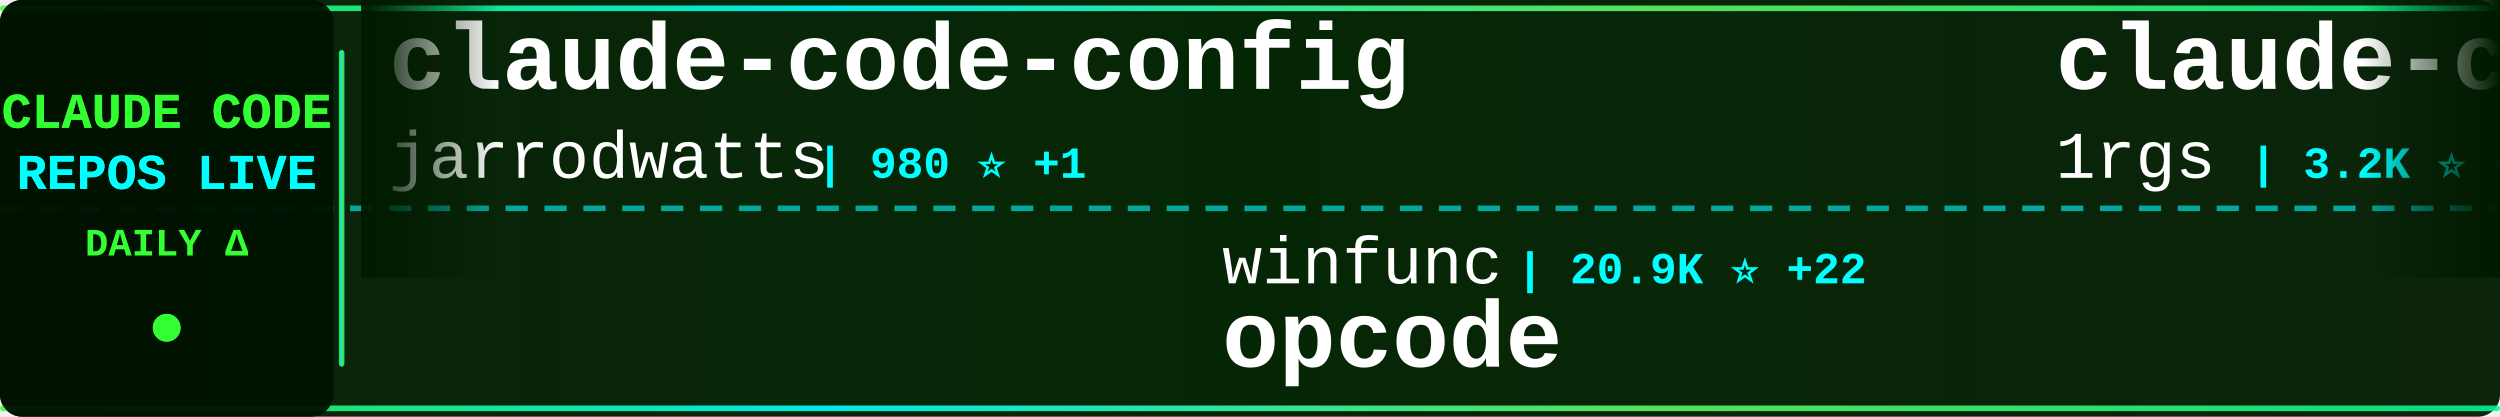
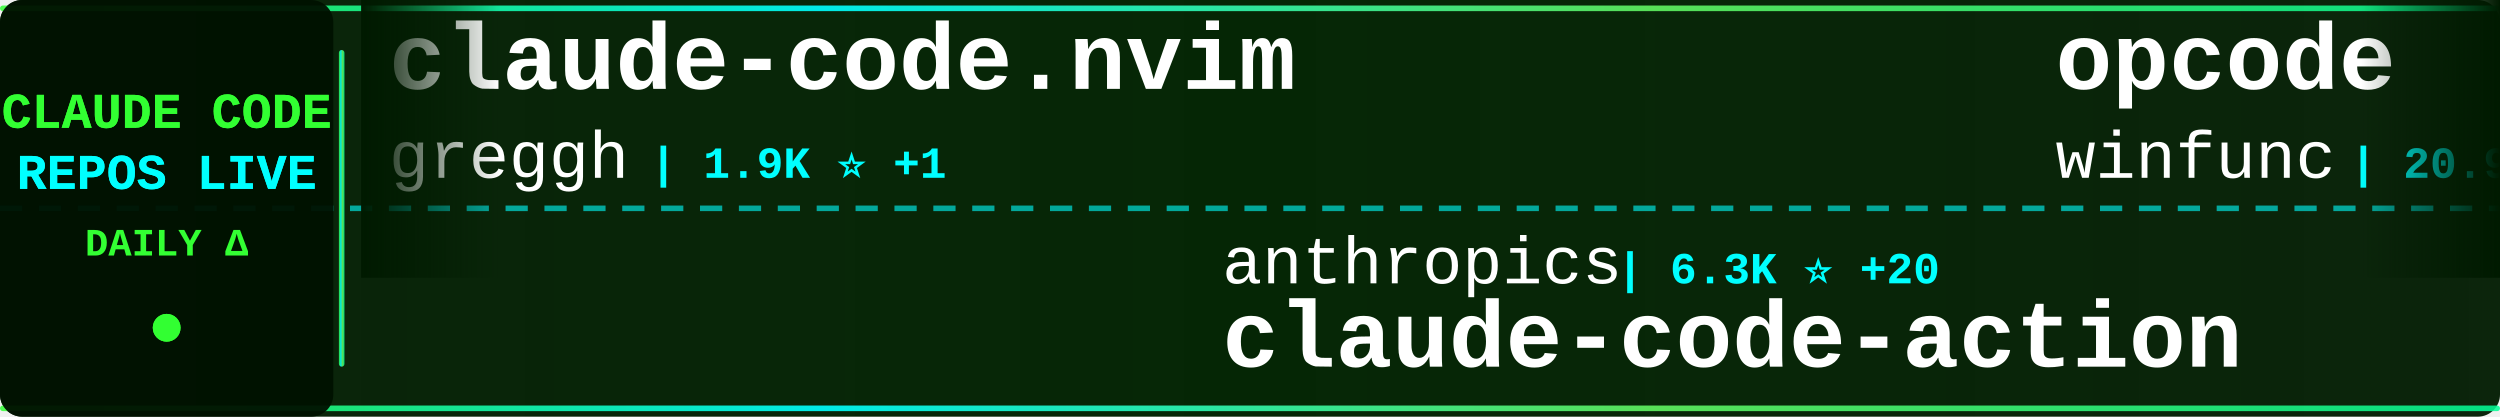
<svg xmlns="http://www.w3.org/2000/svg" width="900" height="150">
  <defs>
    <linearGradient id="tickerBg" x1="0%" y1="0%" x2="100%" y2="0%">
      <stop offset="0%" style="stop-color:#001a00;stop-opacity:0.95" />
      <stop offset="50%" style="stop-color:#002200;stop-opacity:0.98" />
      <stop offset="100%" style="stop-color:#001a00;stop-opacity:0.95" />
    </linearGradient>
    <linearGradient id="borderGrad" x1="0%" y1="0%" x2="100%" y2="0%">
      <stop offset="0%" style="stop-color:#33ff33;stop-opacity:0.85">
        <animate attributeName="stop-opacity" values="0.85;1;0.85" dur="2s" repeatCount="indefinite" />
      </stop>
      <stop offset="33%" style="stop-color:#00ffff;stop-opacity:0.9">
        <animate attributeName="stop-opacity" values="0.9;1;0.9" dur="2.2s" repeatCount="indefinite" />
      </stop>
      <stop offset="66%" style="stop-color:#66ff66;stop-opacity:0.85">
        <animate attributeName="stop-opacity" values="0.85;1;0.85" dur="1.8s" repeatCount="indefinite" />
      </stop>
      <stop offset="100%" style="stop-color:#00ff99;stop-opacity:0.85">
        <animate attributeName="stop-opacity" values="0.85;1;0.85" dur="2s" repeatCount="indefinite" />
      </stop>
    </linearGradient>
    <filter id="textGlow">
      <feGaussianBlur stdDeviation="0.1" result="coloredBlur" />
      <feMerge>
        <feMergeNode in="coloredBlur" />
        <feMergeNode in="SourceGraphic" />
      </feMerge>
    </filter>
    <filter id="metricGlow">
      <feGaussianBlur stdDeviation="0.2" result="coloredBlur" />
      <feMerge>
        <feMergeNode in="coloredBlur" />
        <feMergeNode in="SourceGraphic" />
      </feMerge>
    </filter>
    <linearGradient id="leftFade" x1="0%" y1="0%" x2="100%" y2="0%">
      <stop offset="0%" style="stop-color:#001a00;stop-opacity:1" />
      <stop offset="100%" style="stop-color:#001a00;stop-opacity:0" />
    </linearGradient>
    <linearGradient id="rightFade" x1="0%" y1="0%" x2="100%" y2="0%">
      <stop offset="0%" style="stop-color:#001a00;stop-opacity:0" />
      <stop offset="100%" style="stop-color:#001a00;stop-opacity:1" />
    </linearGradient>
  </defs>
  <rect width="900" height="150" fill="url(#tickerBg)" rx="8" />
  <rect x="0" y="2" width="900" height="2" fill="url(#borderGrad)" rx="1" />
  <rect x="0" y="146" width="900" height="2" fill="url(#borderGrad)" rx="1" />
  <line x1="0" y1="75" x2="900" y2="75" stroke="#00ffff" stroke-width="2" stroke-dasharray="8 6" opacity="0.6" />
  <rect x="0" y="0" width="120" height="150" fill="#001100" opacity="0.95" rx="8" />
  <text x="60" y="46" font-family="'Courier New', monospace" font-size="18" font-weight="bold" fill="#33ff33" text-anchor="middle" filter="url(#textGlow)">
    CLAUDE CODE
  </text>
  <text x="60" y="68" font-family="'Courier New', monospace" font-size="18" font-weight="bold" fill="#00ffff" text-anchor="middle" filter="url(#textGlow)">
    REPOS LIVE
  </text>
  <text x="60" y="92" font-family="'Courier New', monospace" font-size="14" font-weight="bold" fill="#33ff33" text-anchor="middle">
    DAILY Δ
  </text>
  <circle cx="60" cy="118" r="5" fill="#33ff33" filter="url(#metricGlow)">
    <animate attributeName="r" values="4;6;4" dur="1.5s" repeatCount="indefinite" />
    <animate attributeName="opacity" values="0.6;1;0.6" dur="1.5s" repeatCount="indefinite" />
  </circle>
  <rect x="122" y="18" width="2" height="114" fill="url(#borderGrad)" rx="1" />
  <clipPath id="tickerClip">
    <rect x="130" y="0" width="770" height="150" />
  </clipPath>
  <g clip-path="url(#tickerClip)">
    <g id="tickerItems">
      <animateTransform attributeName="transform" attributeType="XML" type="translate" from="0 0" to="-3000 0" dur="54s" repeatCount="indefinite" />
      <g transform="translate(0, 0)">
-         <text x="140" y="32" font-family="'Courier New', monospace" font-size="34" font-weight="bold" fill="#ffffff">claude-code-config</text>
-         <text x="140" y="64" font-family="'Courier New', monospace" font-size="24" font-weight="normal" fill="#ffffff" opacity="1.0">jarrodwatts</text>
-         <text x="294" y="64" font-family="'Courier New', monospace" font-size="16" font-weight="bold" fill="#00ffff"> | 980 ⭐ +1</text>
+         <text x="140" y="32" font-family="'Courier New', monospace" font-size="34" font-weight="bold" fill="#ffffff">claude-code.nvim</text>
+         <text x="140" y="64" font-family="'Courier New', monospace" font-size="24" font-weight="normal" fill="#ffffff" opacity="1.0">greggh</text>
+         <text x="234" y="64" font-family="'Courier New', monospace" font-size="16" font-weight="bold" fill="#00ffff"> | 1.9K ⭐ +1</text>
      </g>
      <g transform="translate(300, 0)">
-         <text x="140" y="102" font-family="'Courier New', monospace" font-size="24" font-weight="normal" fill="#ffffff" opacity="1.0">winfunc</text>
-         <text x="246" y="102" font-family="'Courier New', monospace" font-size="16" font-weight="bold" fill="#00ffff"> | 20.9K ⭐ +22</text>
-         <text x="140" y="132" font-family="'Courier New', monospace" font-size="34" font-weight="bold" fill="#ffffff">opcode</text>
+         <text x="140" y="102" font-family="'Courier New', monospace" font-size="24" font-weight="normal" fill="#ffffff" opacity="1.0">anthropics</text>
+         <text x="282" y="102" font-family="'Courier New', monospace" font-size="16" font-weight="bold" fill="#00ffff"> | 6.3K ⭐ +20</text>
+         <text x="140" y="132" font-family="'Courier New', monospace" font-size="34" font-weight="bold" fill="#ffffff">claude-code-action</text>
      </g>
      <g transform="translate(600, 0)">
-         <text x="140" y="32" font-family="'Courier New', monospace" font-size="34" font-weight="bold" fill="#ffffff">claude-code-proxy</text>
-         <text x="140" y="64" font-family="'Courier New', monospace" font-size="24" font-weight="normal" fill="#ffffff" opacity="1.0">1rgs</text>
-         <text x="210" y="64" font-family="'Courier New', monospace" font-size="16" font-weight="bold" fill="#00ffff"> | 3.2K ⭐ +3</text>
+         <text x="140" y="32" font-family="'Courier New', monospace" font-size="34" font-weight="bold" fill="#ffffff">opcode</text>
+         <text x="140" y="64" font-family="'Courier New', monospace" font-size="24" font-weight="normal" fill="#ffffff" opacity="1.0">winfunc</text>
+         <text x="246" y="64" font-family="'Courier New', monospace" font-size="16" font-weight="bold" fill="#00ffff"> | 20.9K ⭐ +22</text>
      </g>
      <g transform="translate(900, 0)">
-         <text x="140" y="102" font-family="'Courier New', monospace" font-size="24" font-weight="normal" fill="#ffffff" opacity="1.0">nishimoto265</text>
-         <text x="306" y="102" font-family="'Courier New', monospace" font-size="16" font-weight="bold" fill="#00ffff"> | 495 ⭐ +1</text>
-         <text x="140" y="132" font-family="'Courier New', monospace" font-size="34" font-weight="bold" fill="#ffffff">Claude-Code-Communicatio...</text>
+         <text x="140" y="102" font-family="'Courier New', monospace" font-size="24" font-weight="normal" fill="#ffffff" opacity="1.0">PleasePrompto</text>
+         <text x="318" y="102" font-family="'Courier New', monospace" font-size="16" font-weight="bold" fill="#00ffff"> | 4.5K ⭐ +44</text>
+         <text x="140" y="132" font-family="'Courier New', monospace" font-size="34" font-weight="bold" fill="#ffffff">notebooklm-skill</text>
      </g>
      <g transform="translate(1200, 0)">
-         <text x="140" y="32" font-family="'Courier New', monospace" font-size="34" font-weight="bold" fill="#ffffff">claude-code-spec-workflo...</text>
-         <text x="140" y="64" font-family="'Courier New', monospace" font-size="24" font-weight="normal" fill="#ffffff" opacity="1.0">Pimzino</text>
-         <text x="246" y="64" font-family="'Courier New', monospace" font-size="16" font-weight="bold" fill="#00ffff"> | 3.5K ⭐ +2</text>
+         <text x="140" y="32" font-family="'Courier New', monospace" font-size="34" font-weight="bold" fill="#ffffff">claude-code-base-action</text>
+         <text x="140" y="64" font-family="'Courier New', monospace" font-size="24" font-weight="normal" fill="#ffffff" opacity="1.0">anthropics</text>
+         <text x="282" y="64" font-family="'Courier New', monospace" font-size="16" font-weight="bold" fill="#00ffff"> | 607 ⭐ +1</text>
      </g>
      <g transform="translate(1500, 0)">
-         <text x="140" y="102" font-family="'Courier New', monospace" font-size="24" font-weight="normal" fill="#ffffff" opacity="1.0">Yeachan-Heo</text>
-         <text x="294" y="102" font-family="'Courier New', monospace" font-size="16" font-weight="bold" fill="#00ffff"> | 9.8K ⭐ +116</text>
-         <text x="140" y="132" font-family="'Courier New', monospace" font-size="34" font-weight="bold" fill="#ffffff">oh-my-claudecode</text>
+         <text x="140" y="102" font-family="'Courier New', monospace" font-size="24" font-weight="normal" fill="#ffffff" opacity="1.0">Cranot</text>
+         <text x="234" y="102" font-family="'Courier New', monospace" font-size="16" font-weight="bold" fill="#00ffff"> | 2.5K ⭐ +10</text>
+         <text x="140" y="132" font-family="'Courier New', monospace" font-size="34" font-weight="bold" fill="#ffffff">claude-code-guide</text>
      </g>
      <g transform="translate(1800, 0)">
-         <text x="140" y="32" font-family="'Courier New', monospace" font-size="34" font-weight="bold" fill="#ffffff">claude-code-base-action</text>
-         <text x="140" y="64" font-family="'Courier New', monospace" font-size="24" font-weight="normal" fill="#ffffff" opacity="1.0">anthropics</text>
-         <text x="282" y="64" font-family="'Courier New', monospace" font-size="16" font-weight="bold" fill="#00ffff"> | 607 ⭐ +2</text>
+         <text x="140" y="32" font-family="'Courier New', monospace" font-size="34" font-weight="bold" fill="#ffffff">claude-code-settings</text>
+         <text x="140" y="64" font-family="'Courier New', monospace" font-size="24" font-weight="normal" fill="#ffffff" opacity="1.0">feiskyer</text>
+         <text x="258" y="64" font-family="'Courier New', monospace" font-size="16" font-weight="bold" fill="#00ffff"> | 1.3K ⭐ +1</text>
      </g>
      <g transform="translate(2100, 0)">
-         <text x="140" y="102" font-family="'Courier New', monospace" font-size="24" font-weight="normal" fill="#ffffff" opacity="1.0">EveryInc</text>
-         <text x="258" y="102" font-family="'Courier New', monospace" font-size="16" font-weight="bold" fill="#00ffff"> | 10.4K ⭐ +36</text>
-         <text x="140" y="132" font-family="'Courier New', monospace" font-size="34" font-weight="bold" fill="#ffffff">compound-engineering-plu...</text>
+         <text x="140" y="102" font-family="'Courier New', monospace" font-size="24" font-weight="normal" fill="#ffffff" opacity="1.0">daymade</text>
+         <text x="246" y="102" font-family="'Courier New', monospace" font-size="16" font-weight="bold" fill="#00ffff"> | 652 ⭐ +2</text>
+         <text x="140" y="132" font-family="'Courier New', monospace" font-size="34" font-weight="bold" fill="#ffffff">claude-code-skills</text>
      </g>
      <g transform="translate(2400, 0)">
-         <text x="140" y="32" font-family="'Courier New', monospace" font-size="34" font-weight="bold" fill="#ffffff">claude-code-router</text>
-         <text x="140" y="64" font-family="'Courier New', monospace" font-size="24" font-weight="normal" fill="#ffffff" opacity="1.0">musistudio</text>
-         <text x="282" y="64" font-family="'Courier New', monospace" font-size="16" font-weight="bold" fill="#00ffff"> | 29.7K ⭐ +57</text>
+         <text x="140" y="32" font-family="'Courier New', monospace" font-size="34" font-weight="bold" fill="#ffffff">claude-code-showcase</text>
+         <text x="140" y="64" font-family="'Courier New', monospace" font-size="24" font-weight="normal" fill="#ffffff" opacity="1.0">ChrisWiles</text>
+         <text x="282" y="64" font-family="'Courier New', monospace" font-size="16" font-weight="bold" fill="#00ffff"> | 5.5K ⭐ +7</text>
      </g>
      <g transform="translate(2700, 0)">
-         <text x="140" y="102" font-family="'Courier New', monospace" font-size="24" font-weight="normal" fill="#ffffff" opacity="1.0">disler</text>
-         <text x="234" y="102" font-family="'Courier New', monospace" font-size="16" font-weight="bold" fill="#00ffff"> | 468 ⭐ +6</text>
-         <text x="140" y="132" font-family="'Courier New', monospace" font-size="34" font-weight="bold" fill="#ffffff">pi-vs-claude-code</text>
+         <text x="140" y="102" font-family="'Courier New', monospace" font-size="24" font-weight="normal" fill="#ffffff" opacity="1.0">steipete</text>
+         <text x="258" y="102" font-family="'Courier New', monospace" font-size="16" font-weight="bold" fill="#00ffff"> | 1.2K ⭐</text>
+         <text x="140" y="132" font-family="'Courier New', monospace" font-size="34" font-weight="bold" fill="#ffffff">claude-code-mcp</text>
      </g>
      <g transform="translate(3000, 0)">
-         <text x="140" y="32" font-family="'Courier New', monospace" font-size="34" font-weight="bold" fill="#ffffff">claude-code-config</text>
-         <text x="140" y="64" font-family="'Courier New', monospace" font-size="24" font-weight="normal" fill="#ffffff" opacity="1.0">jarrodwatts</text>
-         <text x="294" y="64" font-family="'Courier New', monospace" font-size="16" font-weight="bold" fill="#00ffff"> | 980 ⭐ +1</text>
+         <text x="140" y="32" font-family="'Courier New', monospace" font-size="34" font-weight="bold" fill="#ffffff">claude-code.nvim</text>
+         <text x="140" y="64" font-family="'Courier New', monospace" font-size="24" font-weight="normal" fill="#ffffff" opacity="1.0">greggh</text>
+         <text x="234" y="64" font-family="'Courier New', monospace" font-size="16" font-weight="bold" fill="#00ffff"> | 1.9K ⭐ +1</text>
      </g>
      <g transform="translate(3300, 0)">
-         <text x="140" y="102" font-family="'Courier New', monospace" font-size="24" font-weight="normal" fill="#ffffff" opacity="1.0">winfunc</text>
-         <text x="246" y="102" font-family="'Courier New', monospace" font-size="16" font-weight="bold" fill="#00ffff"> | 20.9K ⭐ +22</text>
-         <text x="140" y="132" font-family="'Courier New', monospace" font-size="34" font-weight="bold" fill="#ffffff">opcode</text>
+         <text x="140" y="102" font-family="'Courier New', monospace" font-size="24" font-weight="normal" fill="#ffffff" opacity="1.0">anthropics</text>
+         <text x="282" y="102" font-family="'Courier New', monospace" font-size="16" font-weight="bold" fill="#00ffff"> | 6.3K ⭐ +20</text>
+         <text x="140" y="132" font-family="'Courier New', monospace" font-size="34" font-weight="bold" fill="#ffffff">claude-code-action</text>
      </g>
      <g transform="translate(3600, 0)">
-         <text x="140" y="32" font-family="'Courier New', monospace" font-size="34" font-weight="bold" fill="#ffffff">claude-code-proxy</text>
-         <text x="140" y="64" font-family="'Courier New', monospace" font-size="24" font-weight="normal" fill="#ffffff" opacity="1.0">1rgs</text>
-         <text x="210" y="64" font-family="'Courier New', monospace" font-size="16" font-weight="bold" fill="#00ffff"> | 3.2K ⭐ +3</text>
+         <text x="140" y="32" font-family="'Courier New', monospace" font-size="34" font-weight="bold" fill="#ffffff">opcode</text>
+         <text x="140" y="64" font-family="'Courier New', monospace" font-size="24" font-weight="normal" fill="#ffffff" opacity="1.0">winfunc</text>
+         <text x="246" y="64" font-family="'Courier New', monospace" font-size="16" font-weight="bold" fill="#00ffff"> | 20.9K ⭐ +22</text>
      </g>
      <g transform="translate(3900, 0)">
-         <text x="140" y="102" font-family="'Courier New', monospace" font-size="24" font-weight="normal" fill="#ffffff" opacity="1.0">nishimoto265</text>
-         <text x="306" y="102" font-family="'Courier New', monospace" font-size="16" font-weight="bold" fill="#00ffff"> | 495 ⭐ +1</text>
-         <text x="140" y="132" font-family="'Courier New', monospace" font-size="34" font-weight="bold" fill="#ffffff">Claude-Code-Communicatio...</text>
+         <text x="140" y="102" font-family="'Courier New', monospace" font-size="24" font-weight="normal" fill="#ffffff" opacity="1.0">PleasePrompto</text>
+         <text x="318" y="102" font-family="'Courier New', monospace" font-size="16" font-weight="bold" fill="#00ffff"> | 4.5K ⭐ +44</text>
+         <text x="140" y="132" font-family="'Courier New', monospace" font-size="34" font-weight="bold" fill="#ffffff">notebooklm-skill</text>
      </g>
    </g>
  </g>
  <rect x="130" y="0" width="50" height="100" fill="url(#leftFade)" />
  <rect x="850" y="0" width="50" height="100" fill="url(#rightFade)" />
</svg>
